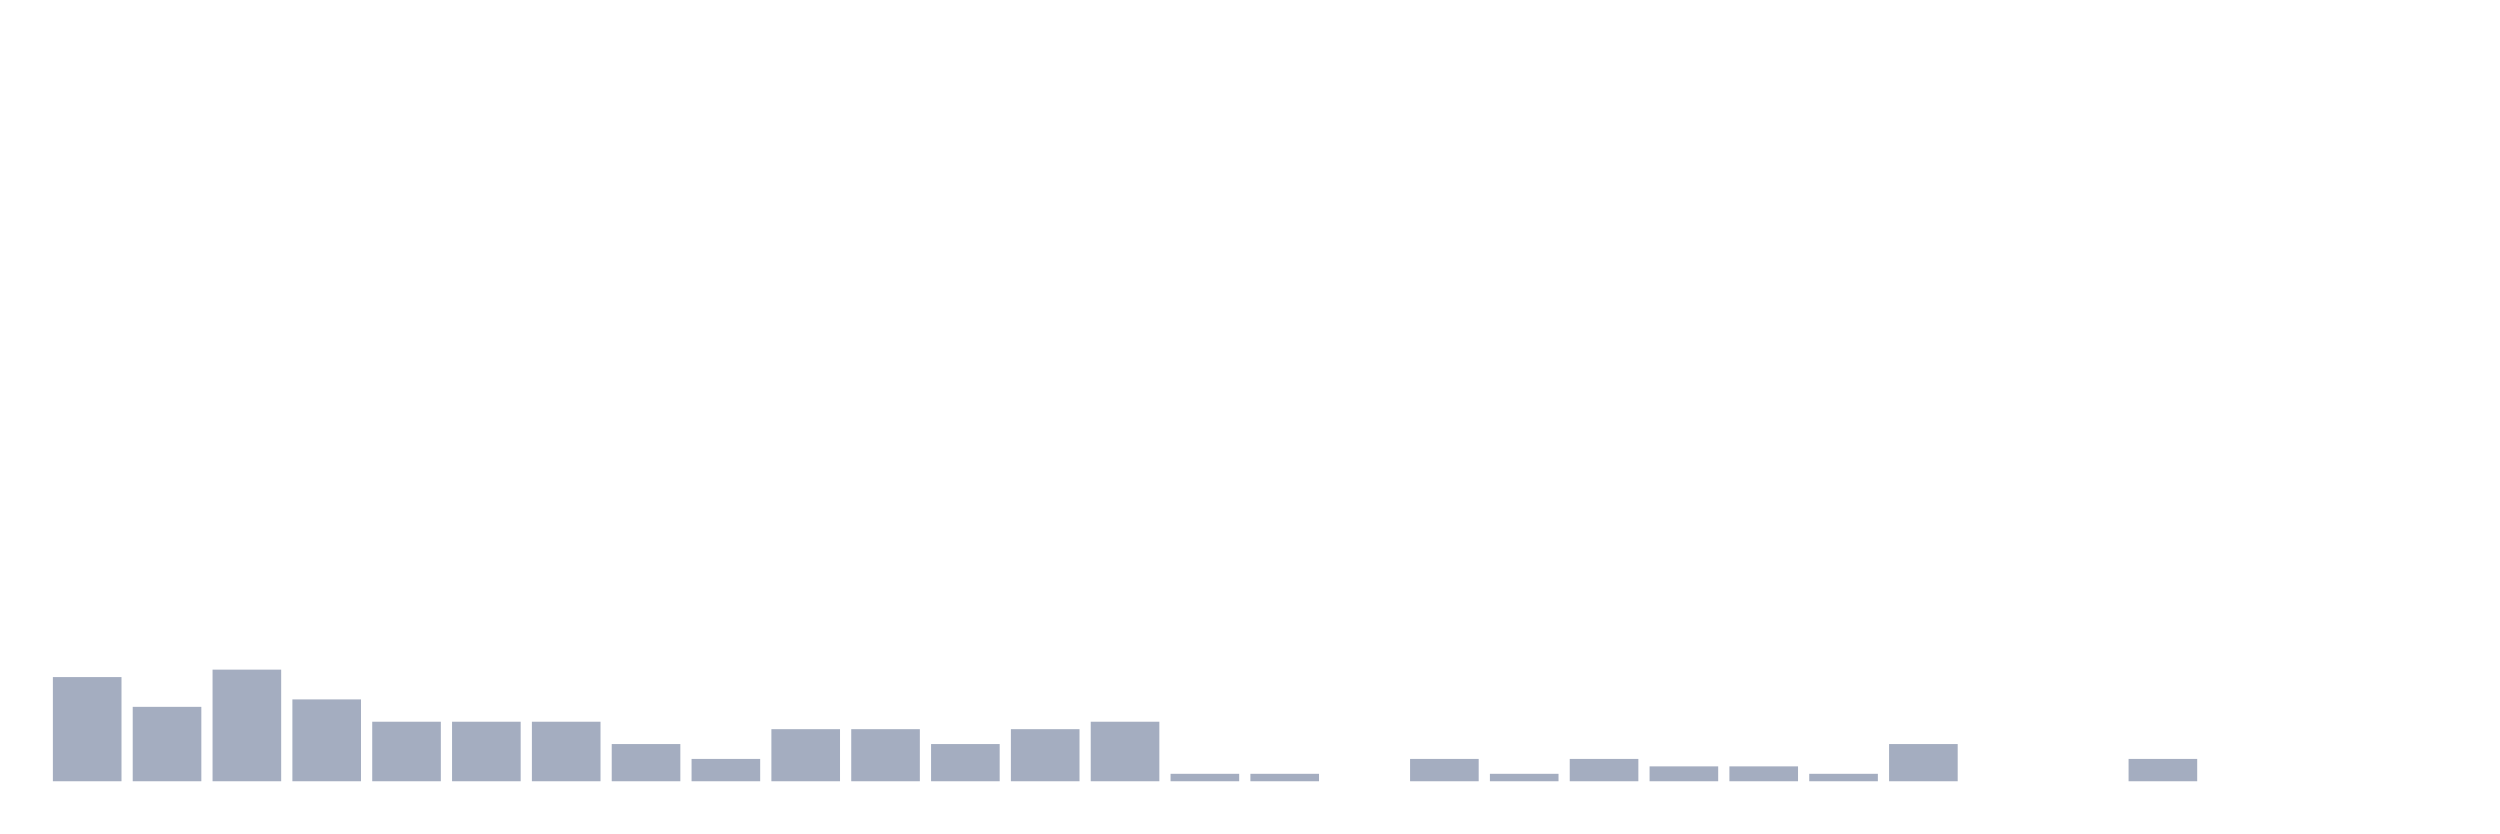
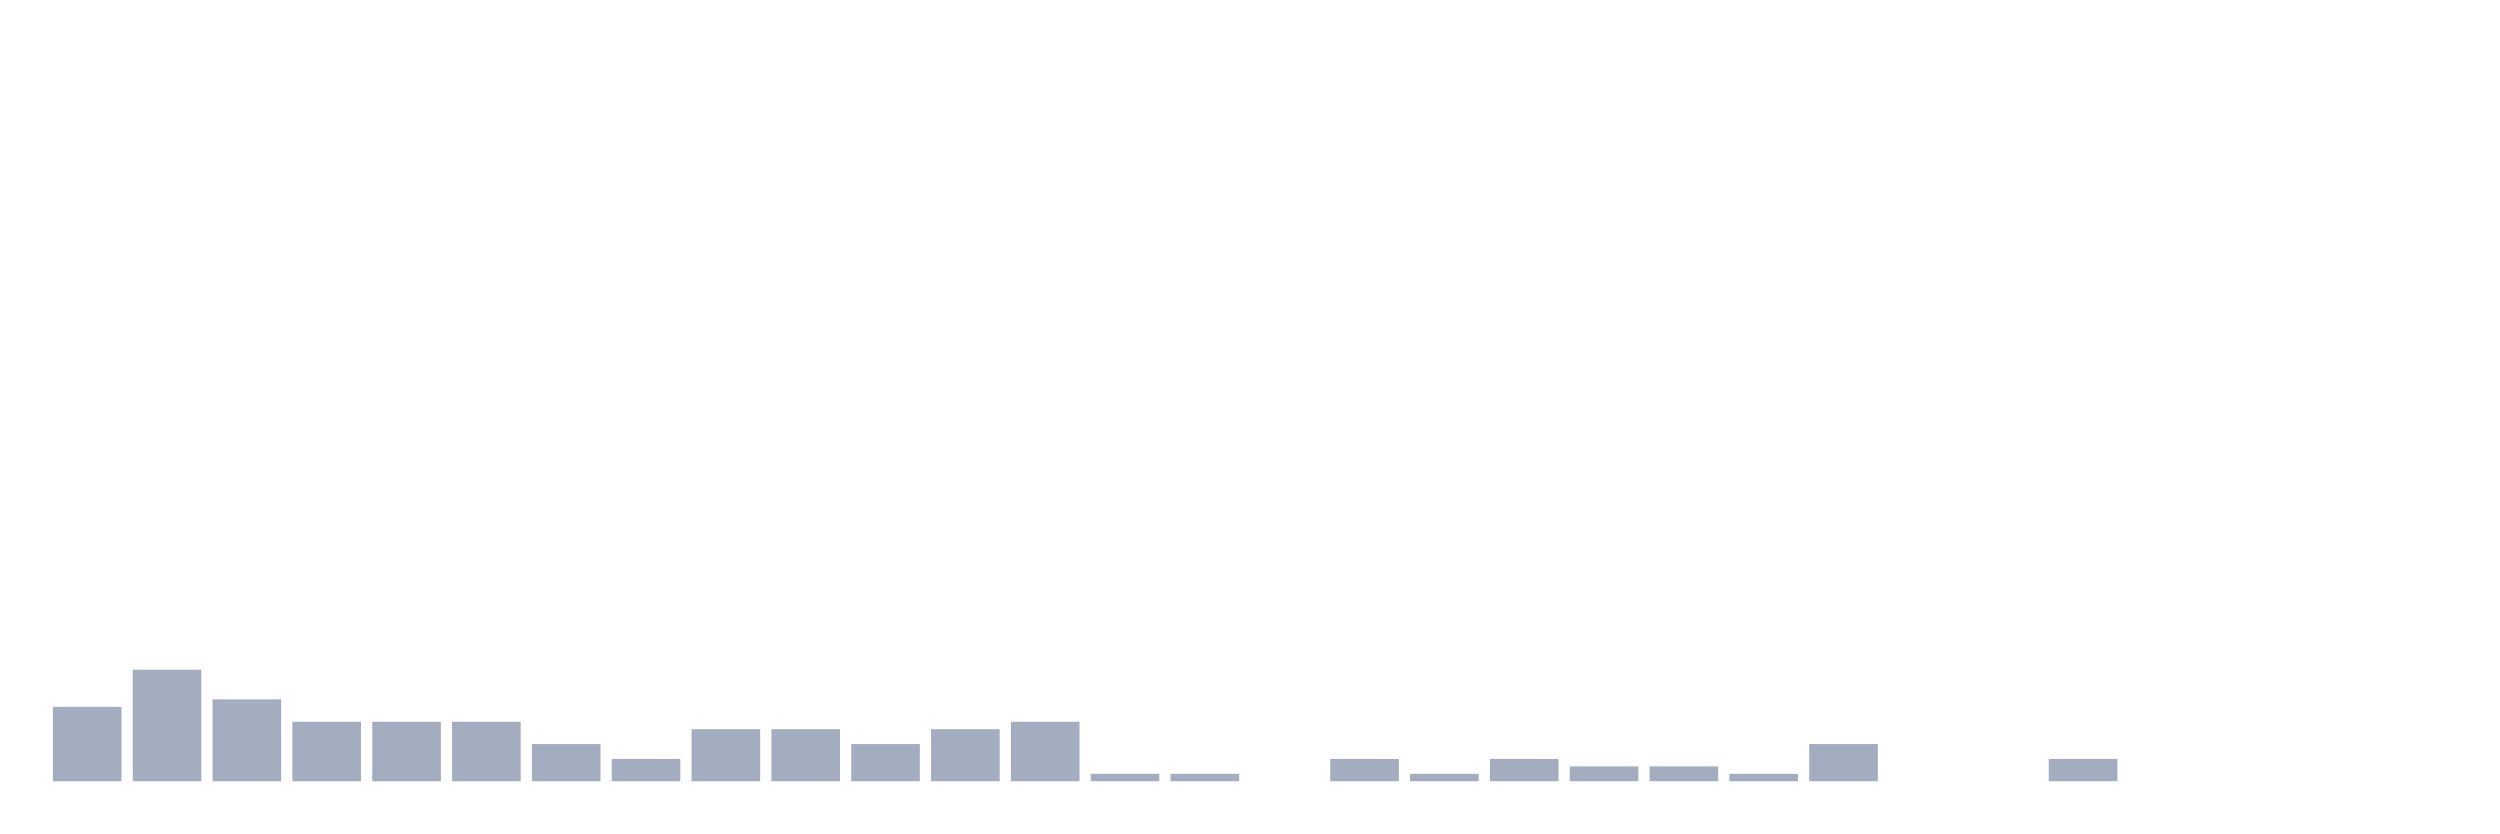
<svg xmlns="http://www.w3.org/2000/svg" viewBox="0 0 480 160">
  <g transform="translate(10,10)">
-     <rect class="bar" x="0.153" width="13.175" y="120" height="20" fill="rgb(164,173,192)" />
-     <rect class="bar" x="15.482" width="13.175" y="125.714" height="14.286" fill="rgb(164,173,192)" />
-     <rect class="bar" x="30.81" width="13.175" y="118.571" height="21.429" fill="rgb(164,173,192)" />
-     <rect class="bar" x="46.138" width="13.175" y="124.286" height="15.714" fill="rgb(164,173,192)" />
+     <rect class="bar" x="0.153" width="13.175" y="125.714" height="14.286" fill="rgb(164,173,192)" />
+     <rect class="bar" x="15.482" width="13.175" y="118.571" height="21.429" fill="rgb(164,173,192)" />
+     <rect class="bar" x="30.81" width="13.175" y="124.286" height="15.714" fill="rgb(164,173,192)" />
+     <rect class="bar" x="46.138" width="13.175" y="128.571" height="11.429" fill="rgb(164,173,192)" />
    <rect class="bar" x="61.466" width="13.175" y="128.571" height="11.429" fill="rgb(164,173,192)" />
    <rect class="bar" x="76.794" width="13.175" y="128.571" height="11.429" fill="rgb(164,173,192)" />
-     <rect class="bar" x="92.123" width="13.175" y="128.571" height="11.429" fill="rgb(164,173,192)" />
-     <rect class="bar" x="107.451" width="13.175" y="132.857" height="7.143" fill="rgb(164,173,192)" />
-     <rect class="bar" x="122.779" width="13.175" y="135.714" height="4.286" fill="rgb(164,173,192)" />
+     <rect class="bar" x="92.123" width="13.175" y="132.857" height="7.143" fill="rgb(164,173,192)" />
+     <rect class="bar" x="107.451" width="13.175" y="135.714" height="4.286" fill="rgb(164,173,192)" />
+     <rect class="bar" x="122.779" width="13.175" y="130" height="10" fill="rgb(164,173,192)" />
    <rect class="bar" x="138.107" width="13.175" y="130" height="10" fill="rgb(164,173,192)" />
-     <rect class="bar" x="153.436" width="13.175" y="130" height="10" fill="rgb(164,173,192)" />
-     <rect class="bar" x="168.764" width="13.175" y="132.857" height="7.143" fill="rgb(164,173,192)" />
-     <rect class="bar" x="184.092" width="13.175" y="130" height="10" fill="rgb(164,173,192)" />
-     <rect class="bar" x="199.42" width="13.175" y="128.571" height="11.429" fill="rgb(164,173,192)" />
+     <rect class="bar" x="153.436" width="13.175" y="132.857" height="7.143" fill="rgb(164,173,192)" />
+     <rect class="bar" x="168.764" width="13.175" y="130" height="10" fill="rgb(164,173,192)" />
+     <rect class="bar" x="184.092" width="13.175" y="128.571" height="11.429" fill="rgb(164,173,192)" />
+     <rect class="bar" x="199.42" width="13.175" y="138.571" height="1.429" fill="rgb(164,173,192)" />
    <rect class="bar" x="214.748" width="13.175" y="138.571" height="1.429" fill="rgb(164,173,192)" />
-     <rect class="bar" x="230.077" width="13.175" y="138.571" height="1.429" fill="rgb(164,173,192)" />
-     <rect class="bar" x="245.405" width="13.175" y="140" height="0" fill="rgb(164,173,192)" />
-     <rect class="bar" x="260.733" width="13.175" y="135.714" height="4.286" fill="rgb(164,173,192)" />
-     <rect class="bar" x="276.061" width="13.175" y="138.571" height="1.429" fill="rgb(164,173,192)" />
-     <rect class="bar" x="291.39" width="13.175" y="135.714" height="4.286" fill="rgb(164,173,192)" />
+     <rect class="bar" x="230.077" width="13.175" y="140" height="0" fill="rgb(164,173,192)" />
+     <rect class="bar" x="245.405" width="13.175" y="135.714" height="4.286" fill="rgb(164,173,192)" />
+     <rect class="bar" x="260.733" width="13.175" y="138.571" height="1.429" fill="rgb(164,173,192)" />
+     <rect class="bar" x="276.061" width="13.175" y="135.714" height="4.286" fill="rgb(164,173,192)" />
+     <rect class="bar" x="291.39" width="13.175" y="137.143" height="2.857" fill="rgb(164,173,192)" />
    <rect class="bar" x="306.718" width="13.175" y="137.143" height="2.857" fill="rgb(164,173,192)" />
-     <rect class="bar" x="322.046" width="13.175" y="137.143" height="2.857" fill="rgb(164,173,192)" />
-     <rect class="bar" x="337.374" width="13.175" y="138.571" height="1.429" fill="rgb(164,173,192)" />
-     <rect class="bar" x="352.702" width="13.175" y="132.857" height="7.143" fill="rgb(164,173,192)" />
+     <rect class="bar" x="322.046" width="13.175" y="138.571" height="1.429" fill="rgb(164,173,192)" />
+     <rect class="bar" x="337.374" width="13.175" y="132.857" height="7.143" fill="rgb(164,173,192)" />
+     <rect class="bar" x="352.702" width="13.175" y="140" height="0" fill="rgb(164,173,192)" />
    <rect class="bar" x="368.031" width="13.175" y="140" height="0" fill="rgb(164,173,192)" />
-     <rect class="bar" x="383.359" width="13.175" y="140" height="0" fill="rgb(164,173,192)" />
-     <rect class="bar" x="398.687" width="13.175" y="135.714" height="4.286" fill="rgb(164,173,192)" />
+     <rect class="bar" x="383.359" width="13.175" y="135.714" height="4.286" fill="rgb(164,173,192)" />
+     <rect class="bar" x="398.687" width="13.175" y="140" height="0" fill="rgb(164,173,192)" />
    <rect class="bar" x="414.015" width="13.175" y="140" height="0" fill="rgb(164,173,192)" />
    <rect class="bar" x="429.344" width="13.175" y="140" height="0" fill="rgb(164,173,192)" />
    <rect class="bar" x="444.672" width="13.175" y="140" height="0" fill="rgb(164,173,192)" />
  </g>
</svg>
